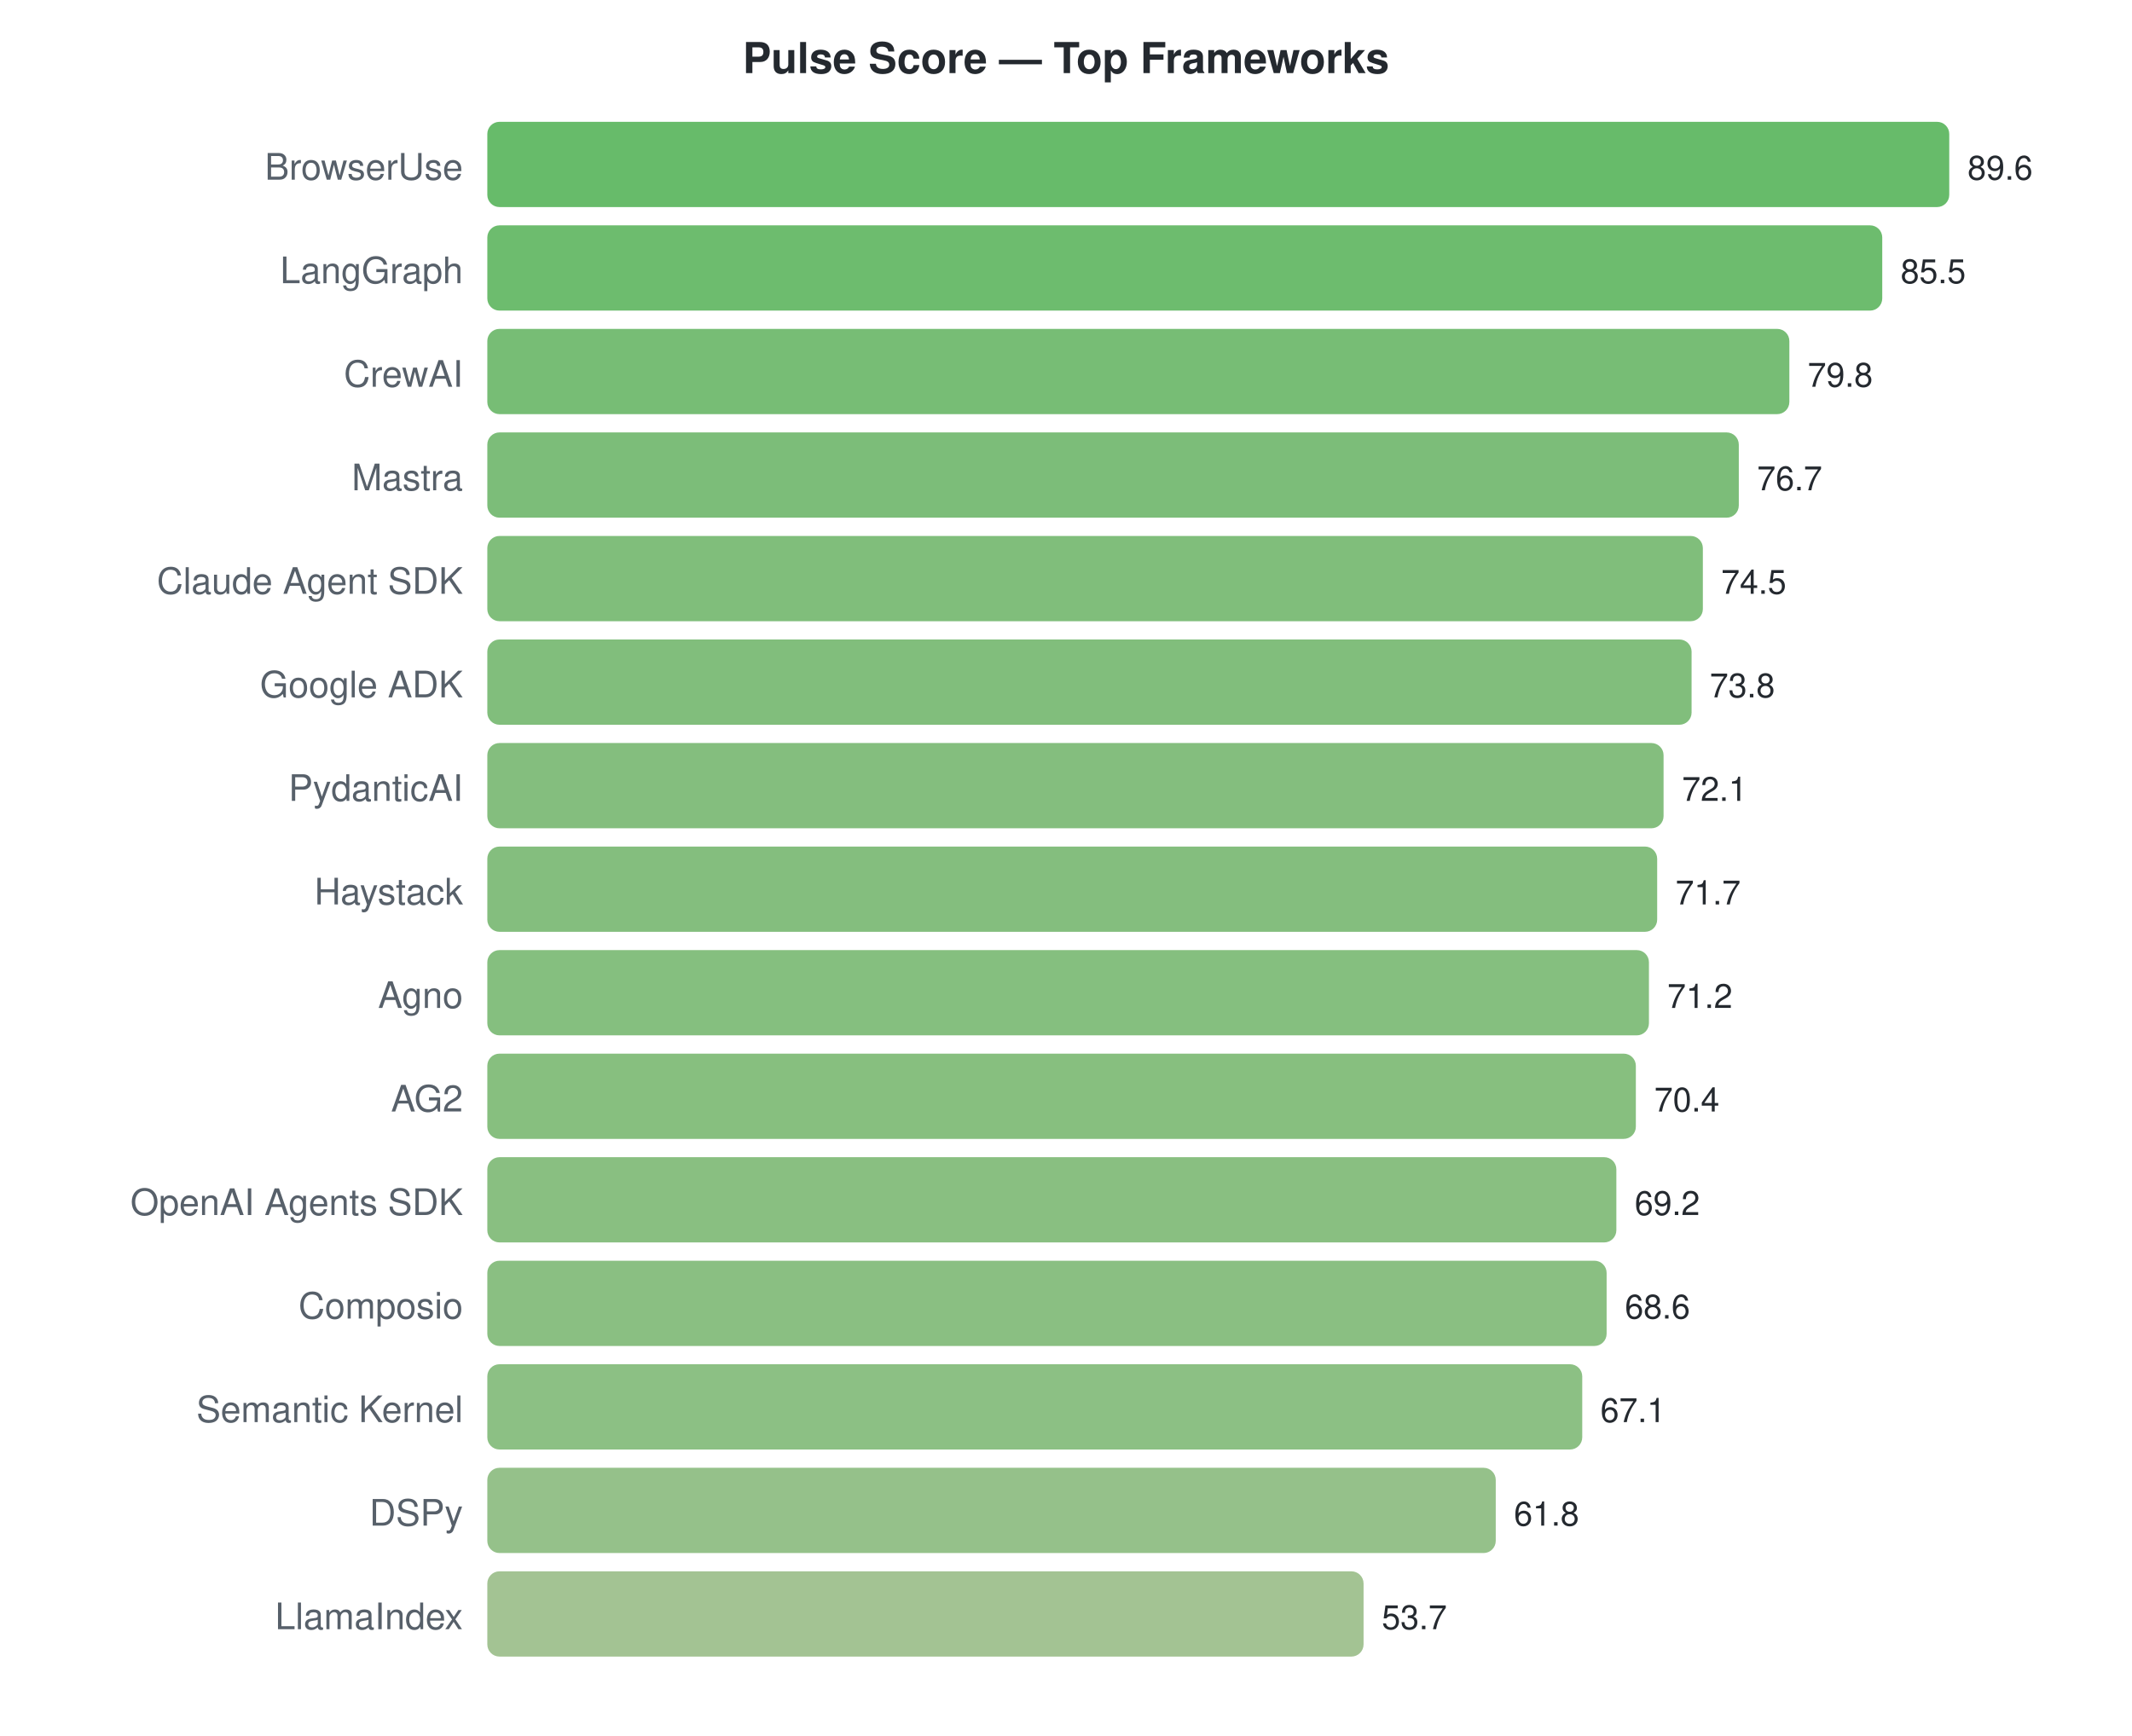
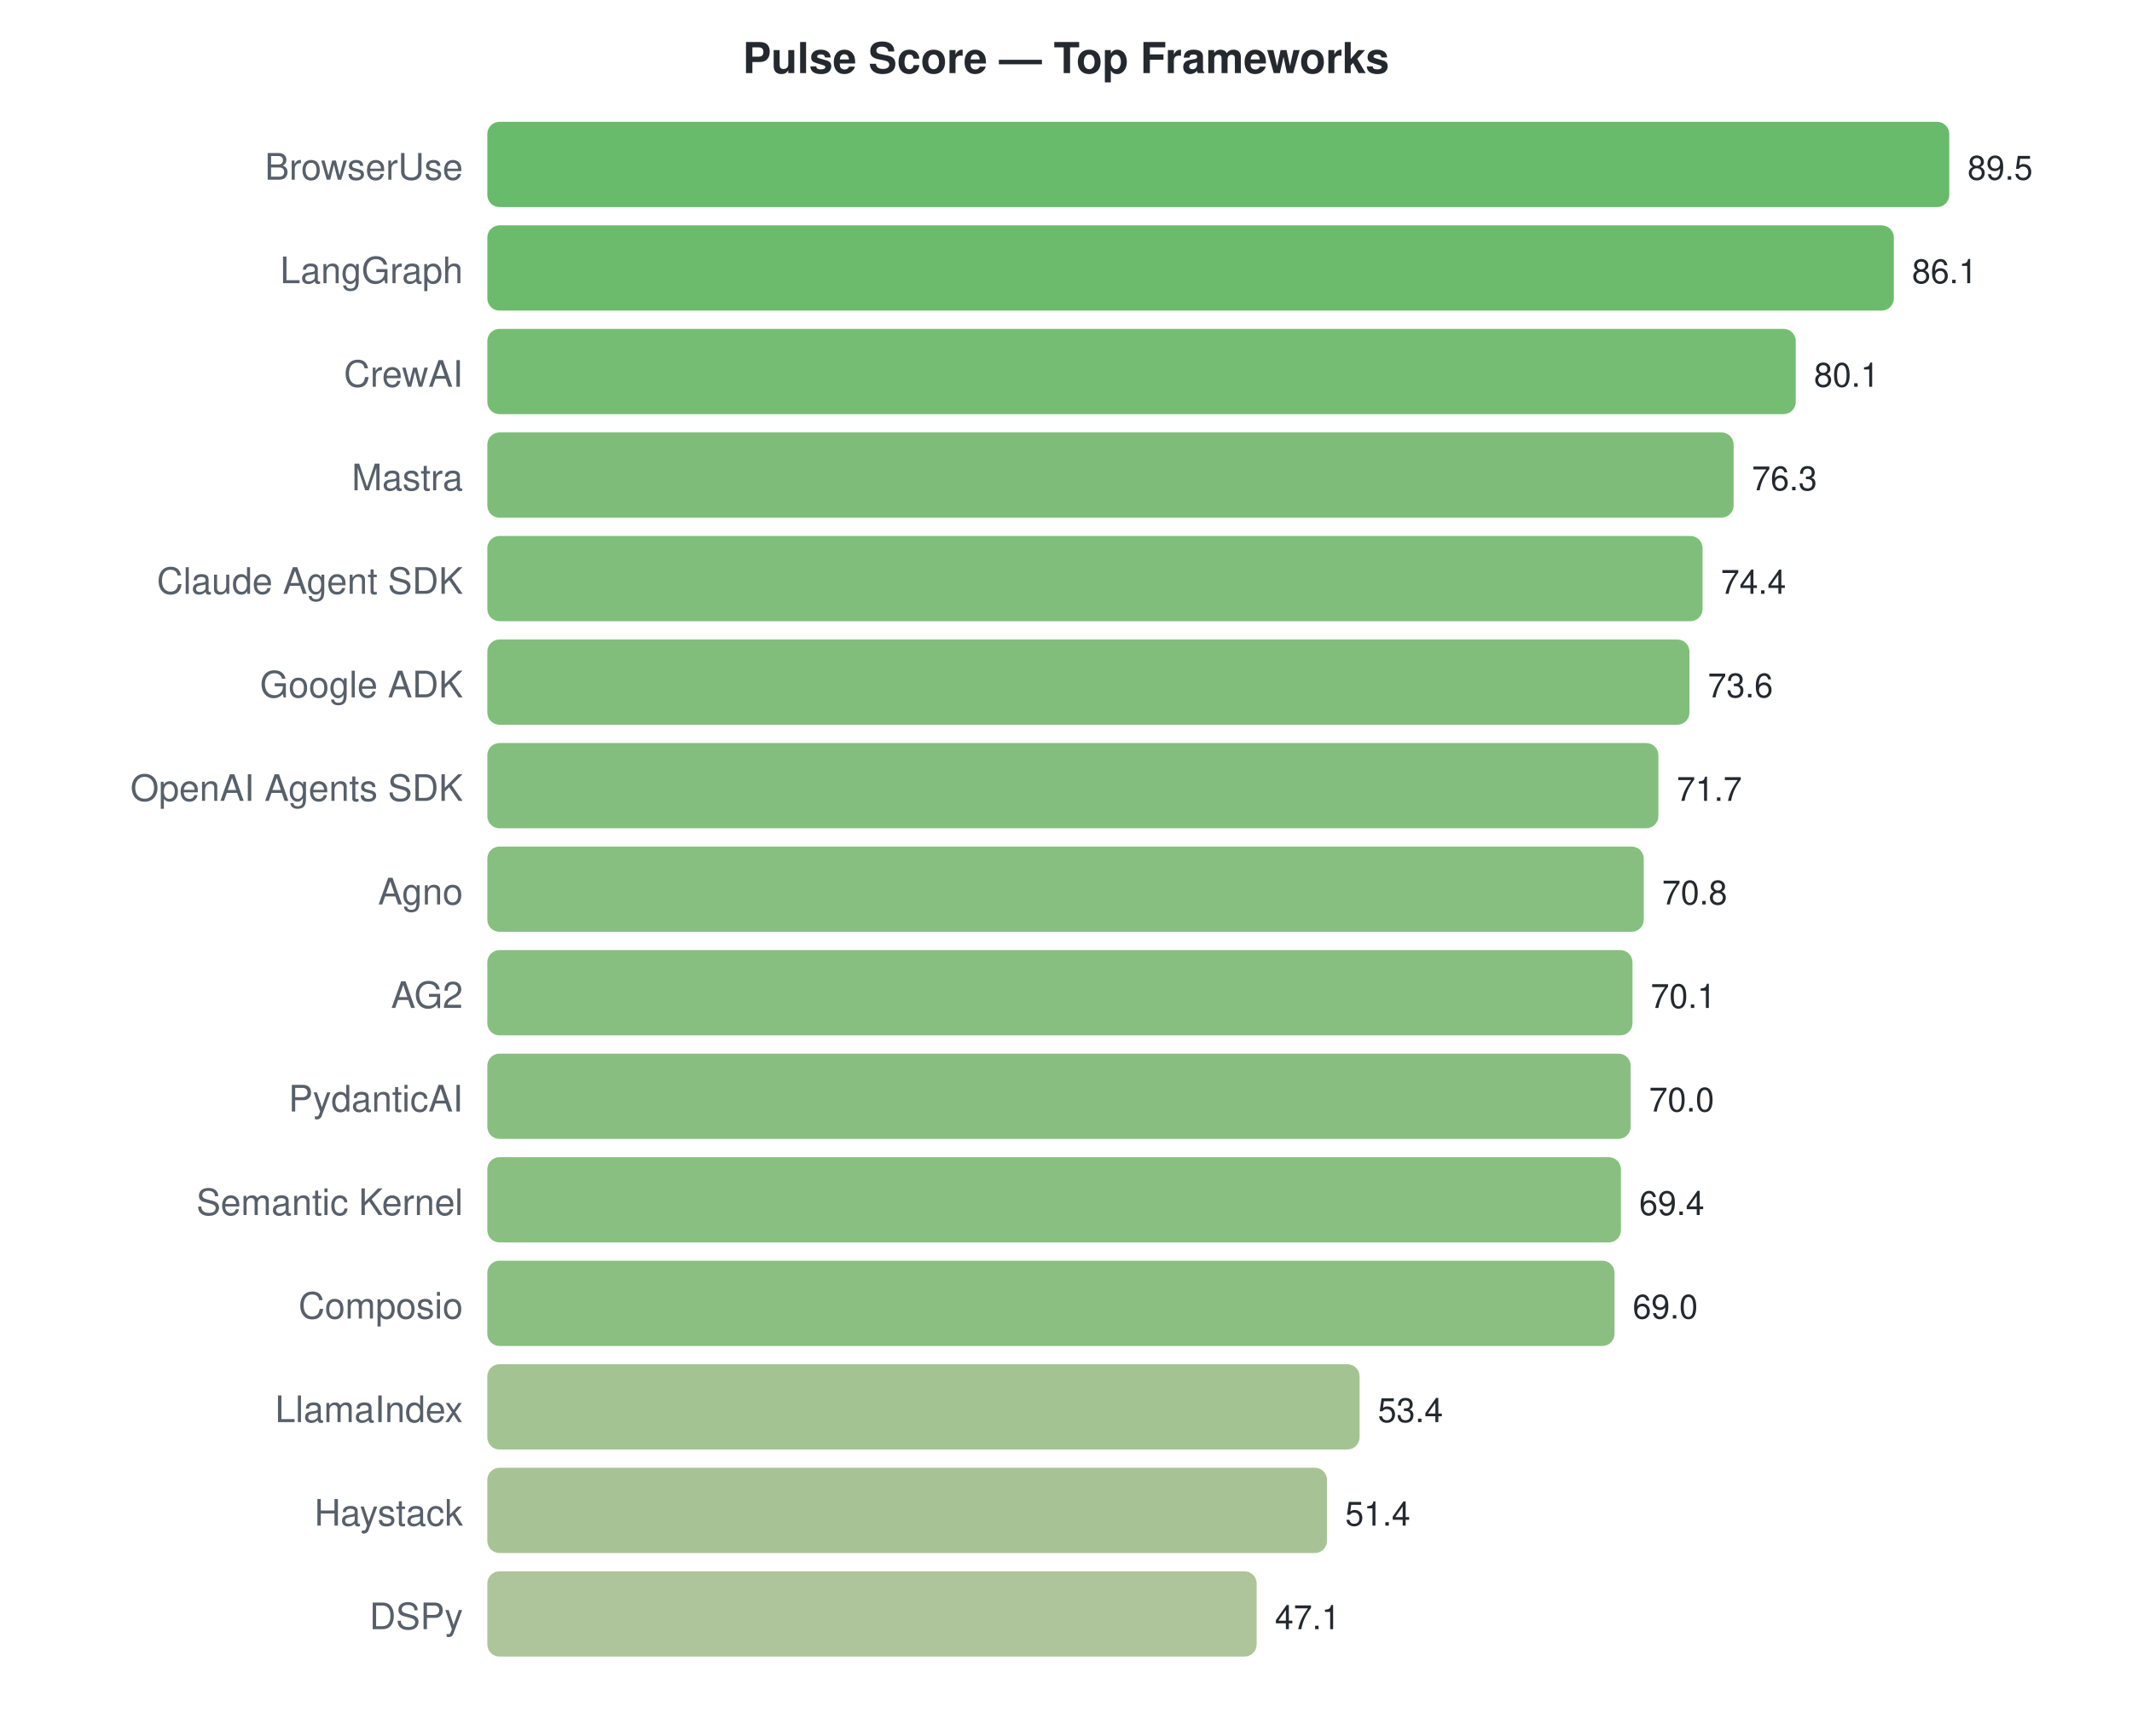
<svg xmlns="http://www.w3.org/2000/svg" width="700" height="570">
  <style>text { font-family: -apple-system, BlinkMacSystemFont, "Segoe UI", Helvetica, Arial, sans-serif; }</style>
  <text x="350" y="24" text-anchor="middle" font-size="14" font-weight="bold" fill="#24292f">Pulse Score — Top Frameworks</text>
  <text x="152" y="59" text-anchor="end" font-size="12" fill="#57606a">BrowserUse</text>
  <rect x="160" y="40" width="480.0" height="28" rx="4" fill="#4caf50" opacity="0.85" />
-   <text x="646.0" y="59" font-size="11" fill="#24292f">89.6</text>
+   <text x="646.0" y="59" font-size="11" fill="#24292f">89.5</text>
  <text x="152" y="93" text-anchor="end" font-size="12" fill="#57606a">LangGraph</text>
-   <rect x="160" y="74" width="458.0" height="28" rx="4" fill="#54b055" opacity="0.85" />
-   <text x="624.036" y="93" font-size="11" fill="#24292f">85.5</text>
+   <rect x="160" y="74" width="461.8" height="28" rx="4" fill="#52af54" opacity="0.85" />
+   <text x="627.765" y="93" font-size="11" fill="#24292f">86.1</text>
  <text x="152" y="127" text-anchor="end" font-size="12" fill="#57606a">CrewAI</text>
-   <rect x="160" y="108" width="427.5" height="28" rx="4" fill="#5fb15d" opacity="0.85" />
-   <text x="593.5" y="127" font-size="11" fill="#24292f">79.8</text>
+   <rect x="160" y="108" width="429.6" height="28" rx="4" fill="#5eb15c" opacity="0.85" />
+   <text x="595.587" y="127" font-size="11" fill="#24292f">80.1</text>
  <text x="152" y="161" text-anchor="end" font-size="12" fill="#57606a">Mastra</text>
-   <rect x="160" y="142" width="410.9" height="28" rx="4" fill="#65b261" opacity="0.85" />
-   <text x="576.893" y="161" font-size="11" fill="#24292f">76.7</text>
+   <rect x="160" y="142" width="409.2" height="28" rx="4" fill="#66b261" opacity="0.85" />
+   <text x="575.207" y="161" font-size="11" fill="#24292f">76.3</text>
  <text x="152" y="195" text-anchor="end" font-size="12" fill="#57606a">Claude Agent SDK</text>
-   <rect x="160" y="176" width="399.1" height="28" rx="4" fill="#6ab364" opacity="0.85" />
-   <text x="565.107" y="195" font-size="11" fill="#24292f">74.5</text>
+   <rect x="160" y="176" width="399.0" height="28" rx="4" fill="#6ab364" opacity="0.85" />
+   <text x="565.017" y="195" font-size="11" fill="#24292f">74.4</text>
  <text x="152" y="229" text-anchor="end" font-size="12" fill="#57606a">Google ADK</text>
-   <rect x="160" y="210" width="395.4" height="28" rx="4" fill="#6bb365" opacity="0.85" />
-   <text x="561.357" y="229" font-size="11" fill="#24292f">73.8</text>
-   <text x="152" y="263" text-anchor="end" font-size="12" fill="#57606a">PydanticAI</text>
-   <rect x="160" y="244" width="386.2" height="28" rx="4" fill="#6eb367" opacity="0.85" />
-   <text x="552.25" y="263" font-size="11" fill="#24292f">72.1</text>
-   <text x="152" y="297" text-anchor="end" font-size="12" fill="#57606a">Haystack</text>
-   <rect x="160" y="278" width="384.1" height="28" rx="4" fill="#6fb367" opacity="0.85" />
-   <text x="550.107" y="297" font-size="11" fill="#24292f">71.7</text>
-   <text x="152" y="331" text-anchor="end" font-size="12" fill="#57606a">Agno</text>
-   <rect x="160" y="312" width="381.4" height="28" rx="4" fill="#70b468" opacity="0.85" />
-   <text x="547.429" y="331" font-size="11" fill="#24292f">71.2</text>
-   <text x="152" y="365" text-anchor="end" font-size="12" fill="#57606a">AG2</text>
-   <rect x="160" y="346" width="377.1" height="28" rx="4" fill="#72b469" opacity="0.85" />
-   <text x="543.143" y="365" font-size="11" fill="#24292f">70.4</text>
-   <text x="152" y="399" text-anchor="end" font-size="12" fill="#57606a">OpenAI Agents SDK</text>
-   <rect x="160" y="380" width="370.7" height="28" rx="4" fill="#74b46b" opacity="0.85" />
-   <text x="536.714" y="399" font-size="11" fill="#24292f">69.2</text>
+   <rect x="160" y="210" width="394.7" height="28" rx="4" fill="#6bb365" opacity="0.85" />
+   <text x="560.726" y="229" font-size="11" fill="#24292f">73.6</text>
+   <text x="152" y="263" text-anchor="end" font-size="12" fill="#57606a">OpenAI Agents SDK</text>
+   <rect x="160" y="244" width="384.5" height="28" rx="4" fill="#6fb367" opacity="0.85" />
+   <text x="550.536" y="263" font-size="11" fill="#24292f">71.7</text>
+   <text x="152" y="297" text-anchor="end" font-size="12" fill="#57606a">Agno</text>
+   <rect x="160" y="278" width="379.7" height="28" rx="4" fill="#71b469" opacity="0.85" />
+   <text x="545.709" y="297" font-size="11" fill="#24292f">70.8</text>
+   <text x="152" y="331" text-anchor="end" font-size="12" fill="#57606a">AG2</text>
+   <rect x="160" y="312" width="376.0" height="28" rx="4" fill="#72b46a" opacity="0.85" />
+   <text x="541.955" y="331" font-size="11" fill="#24292f">70.1</text>
+   <text x="152" y="365" text-anchor="end" font-size="12" fill="#57606a">PydanticAI</text>
+   <rect x="160" y="346" width="375.4" height="28" rx="4" fill="#73b46a" opacity="0.85" />
+   <text x="541.419" y="365" font-size="11" fill="#24292f">70.0</text>
+   <text x="152" y="399" text-anchor="end" font-size="12" fill="#57606a">Semantic Kernel</text>
+   <rect x="160" y="380" width="372.2" height="28" rx="4" fill="#74b46a" opacity="0.85" />
+   <text x="538.201" y="399" font-size="11" fill="#24292f">69.4</text>
  <text x="152" y="433" text-anchor="end" font-size="12" fill="#57606a">Composio</text>
-   <rect x="160" y="414" width="367.5" height="28" rx="4" fill="#75b46c" opacity="0.85" />
-   <text x="533.5" y="433" font-size="11" fill="#24292f">68.6</text>
-   <text x="152" y="467" text-anchor="end" font-size="12" fill="#57606a">Semantic Kernel</text>
-   <rect x="160" y="448" width="359.5" height="28" rx="4" fill="#78b56e" opacity="0.85" />
-   <text x="525.464" y="467" font-size="11" fill="#24292f">67.1</text>
-   <text x="152" y="501" text-anchor="end" font-size="12" fill="#57606a">DSPy</text>
-   <rect x="160" y="482" width="331.1" height="28" rx="4" fill="#83b675" opacity="0.85" />
-   <text x="497.071" y="501" font-size="11" fill="#24292f">61.8</text>
-   <text x="152" y="535" text-anchor="end" font-size="12" fill="#57606a">LlamaIndex</text>
-   <rect x="160" y="516" width="287.7" height="28" rx="4" fill="#93b980" opacity="0.85" />
-   <text x="453.679" y="535" font-size="11" fill="#24292f">53.7</text>
+   <rect x="160" y="414" width="370.1" height="28" rx="4" fill="#75b46b" opacity="0.85" />
+   <text x="536.056" y="433" font-size="11" fill="#24292f">69.0</text>
+   <text x="152" y="467" text-anchor="end" font-size="12" fill="#57606a">LlamaIndex</text>
+   <rect x="160" y="448" width="286.4" height="28" rx="4" fill="#94b980" opacity="0.85" />
+   <text x="452.391" y="467" font-size="11" fill="#24292f">53.4</text>
+   <text x="152" y="501" text-anchor="end" font-size="12" fill="#57606a">Haystack</text>
+   <rect x="160" y="482" width="275.7" height="28" rx="4" fill="#98b983" opacity="0.85" />
+   <text x="441.665" y="501" font-size="11" fill="#24292f">51.4</text>
+   <text x="152" y="535" text-anchor="end" font-size="12" fill="#57606a">DSPy</text>
+   <rect x="160" y="516" width="252.6" height="28" rx="4" fill="#a0ba88" opacity="0.85" />
+   <text x="418.603" y="535" font-size="11" fill="#24292f">47.1</text>
</svg>
